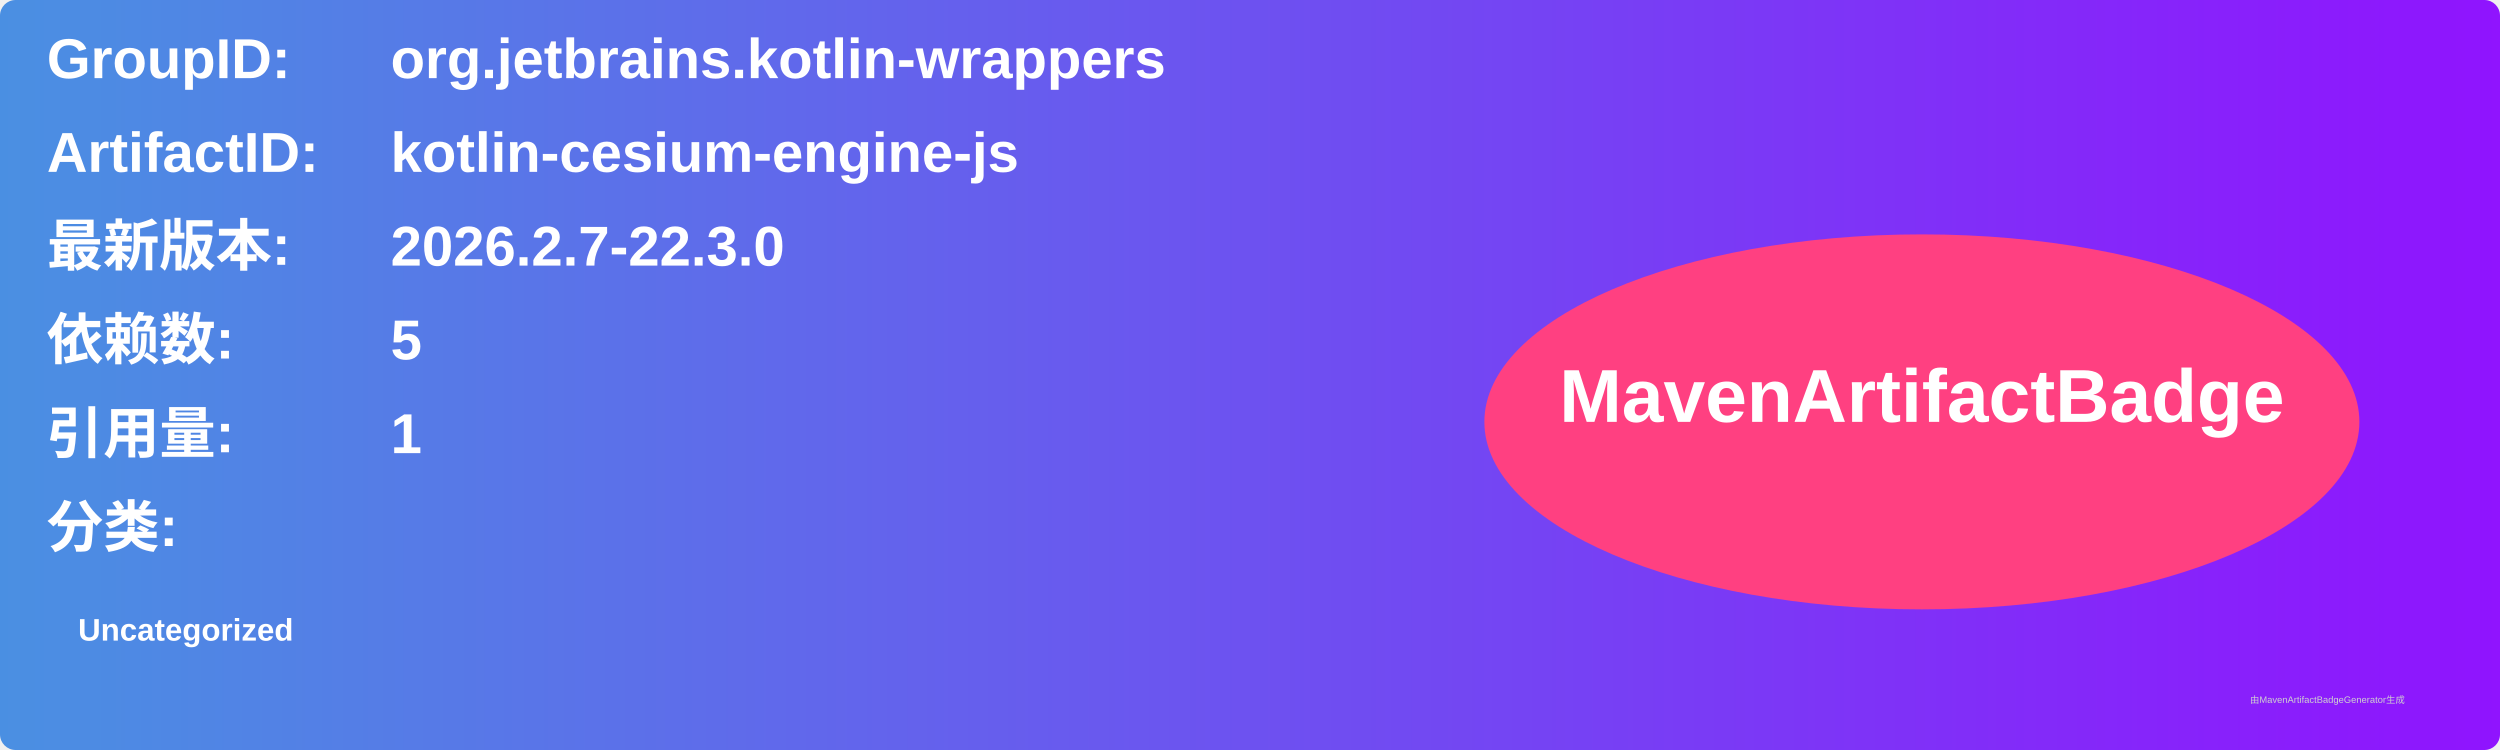
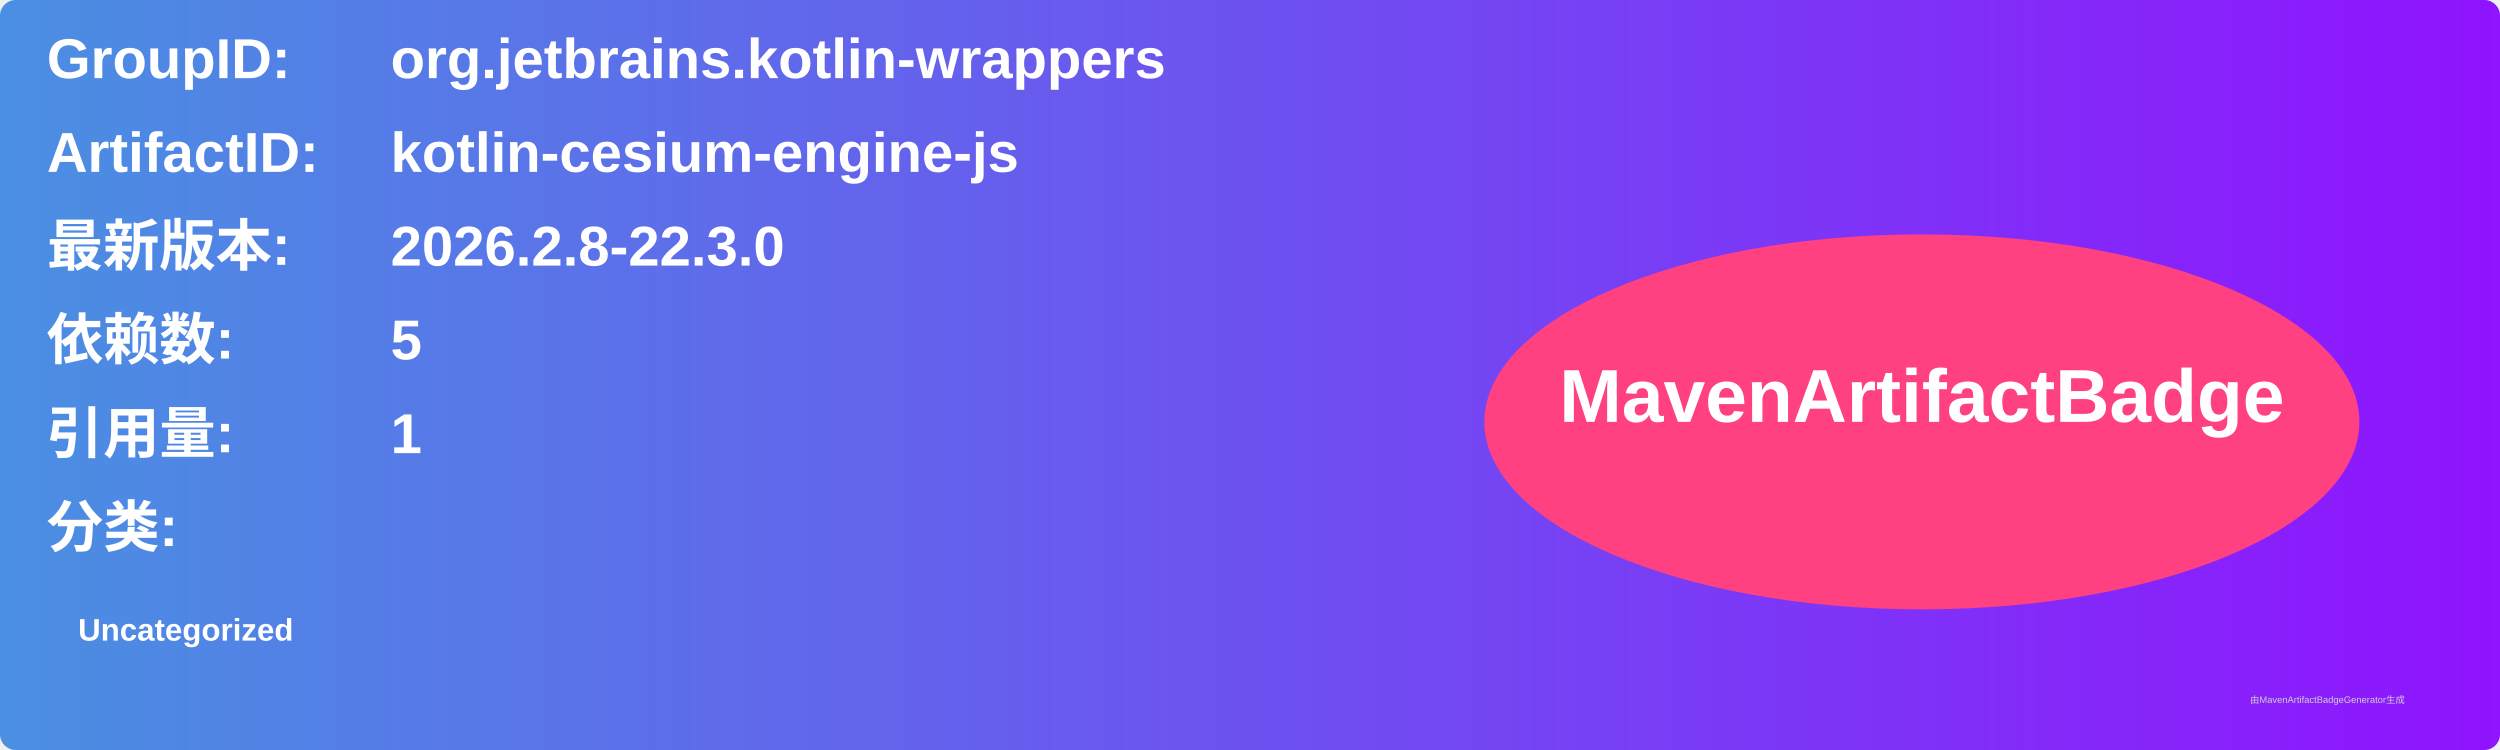
<svg xmlns="http://www.w3.org/2000/svg" width="800" height="240" viewBox="0 0 800 240">
  <linearGradient id="grad" x1="0%" y1="0%" x2="100%" y2="0%">
    <stop offset="0%" stop-color="#4a90e2" />
    <stop offset="100%" stop-color="#9013fe" />
  </linearGradient>
  <rect width="100%" height="100%" rx="5" ry="5" fill="url(#grad)" />
  <g transform="translate(15, 15)">
    <text x="0" y="10" font-family="Arial" font-size="18" fill="white" font-weight="bold" width="260">GroupID:</text>
    <text x="110" y="10" font-family="Arial" font-size="18" fill="white" font-weight="bold" width="460">org.jetbrains.kotlin-wrappers</text>
    <text x="0" y="40" font-family="Arial" font-size="18" fill="white" font-weight="bold" width="260">ArtifactID:</text>
    <text x="110" y="40" font-family="Arial" font-size="18" fill="white" font-weight="bold" width="460">kotlin-cesium-engine-js</text>
    <text x="0" y="70" font-family="Arial" font-size="18" fill="white" font-weight="bold">最新版本:</text>
    <text x="110" y="70" font-family="Arial" font-size="18" fill="white" font-weight="bold">
-       <tspan font-weight="bold">2026.2.7-22.3.0</tspan>
+       <tspan font-weight="bold">2026.2.8-22.3.0</tspan>
    </text>
    <text x="0" y="100" font-family="Arial" font-size="18" fill="white" font-weight="bold">依赖数: </text>
    <text x="110" y="100" font-family="Arial" font-size="18" fill="white">
      <tspan font-weight="bold">5</tspan>
    </text>
    <text x="0" y="130" font-family="Arial" font-size="18" fill="white" font-weight="bold">引用量: </text>
    <text x="110" y="130" font-family="Arial" font-size="18" fill="white">
      <tspan font-weight="bold">1</tspan>
    </text>
    <text x="0" y="160" font-family="Arial" font-size="18" fill="white" font-weight="bold">分类:</text>
    <text x="10" y="190" font-family="Arial" font-size="10" fill="white">
      <tspan font-weight="bold">Uncategorized</tspan>
    </text>
    <ellipse cx="600" cy="120" rx="140" ry="60" fill="#ff4081" />
    <text x="600" y="120" text-anchor="middle" font-family="Arial" font-size="24" fill="white" font-weight="bold">MavenArtifactBadge</text>
  </g>
  <text x="720" y="225" font-family="Arial" font-size="3" fill="#d0d0d0">由MavenArtifactBadgeGenerator生成</text>
</svg>
